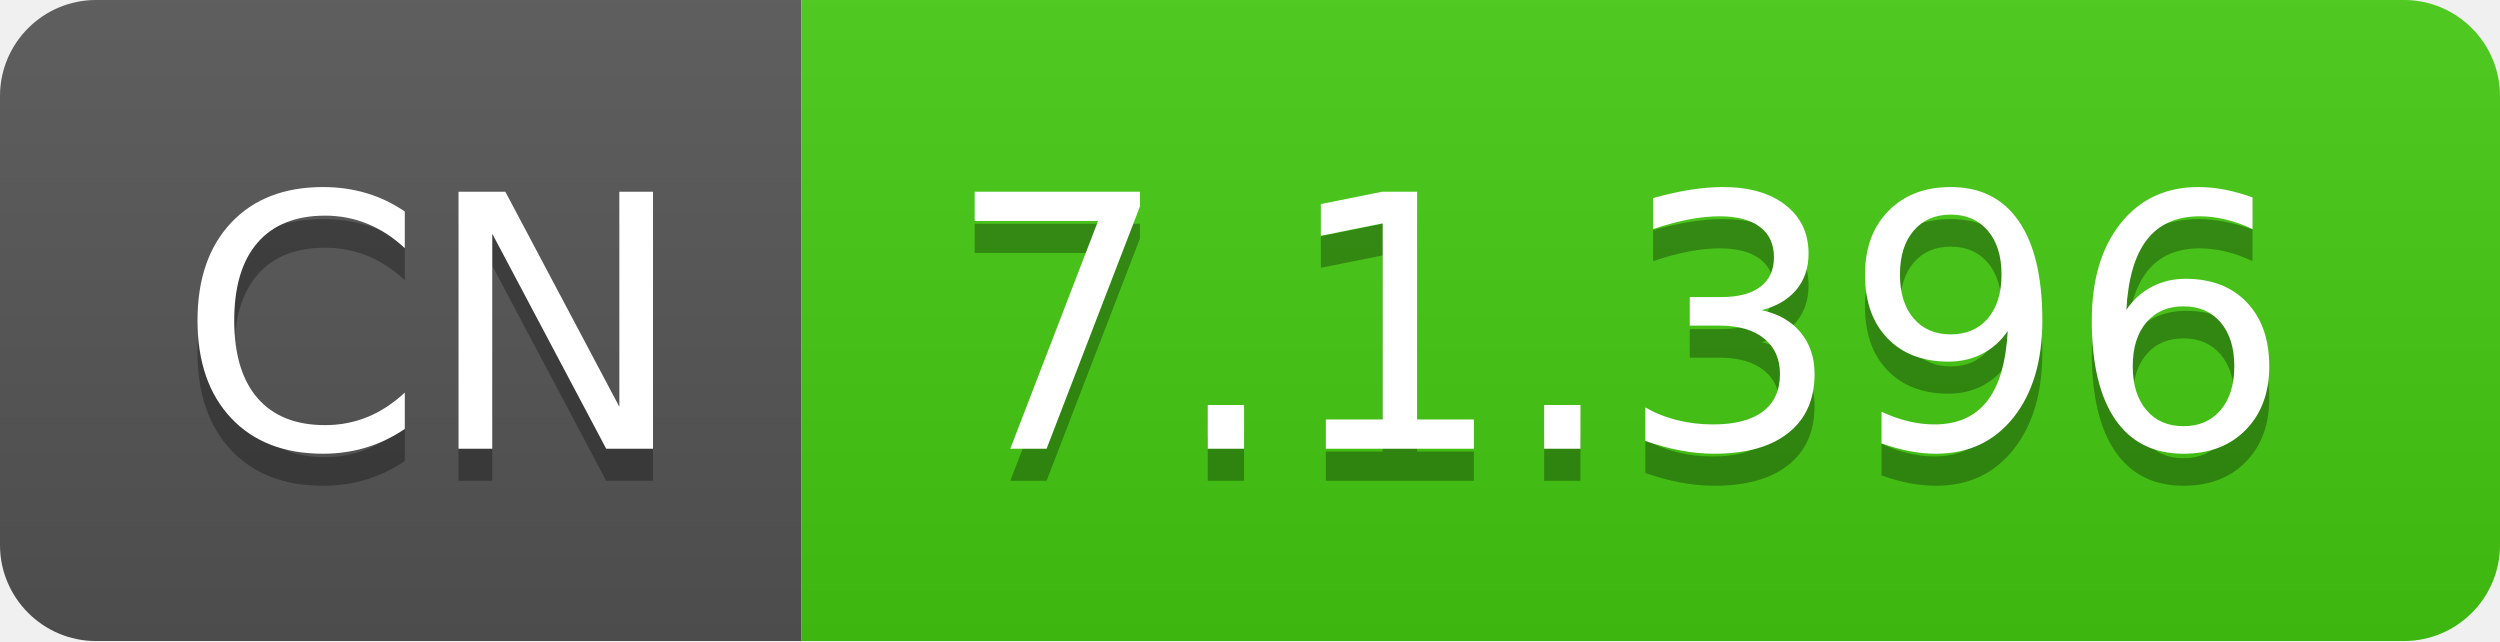
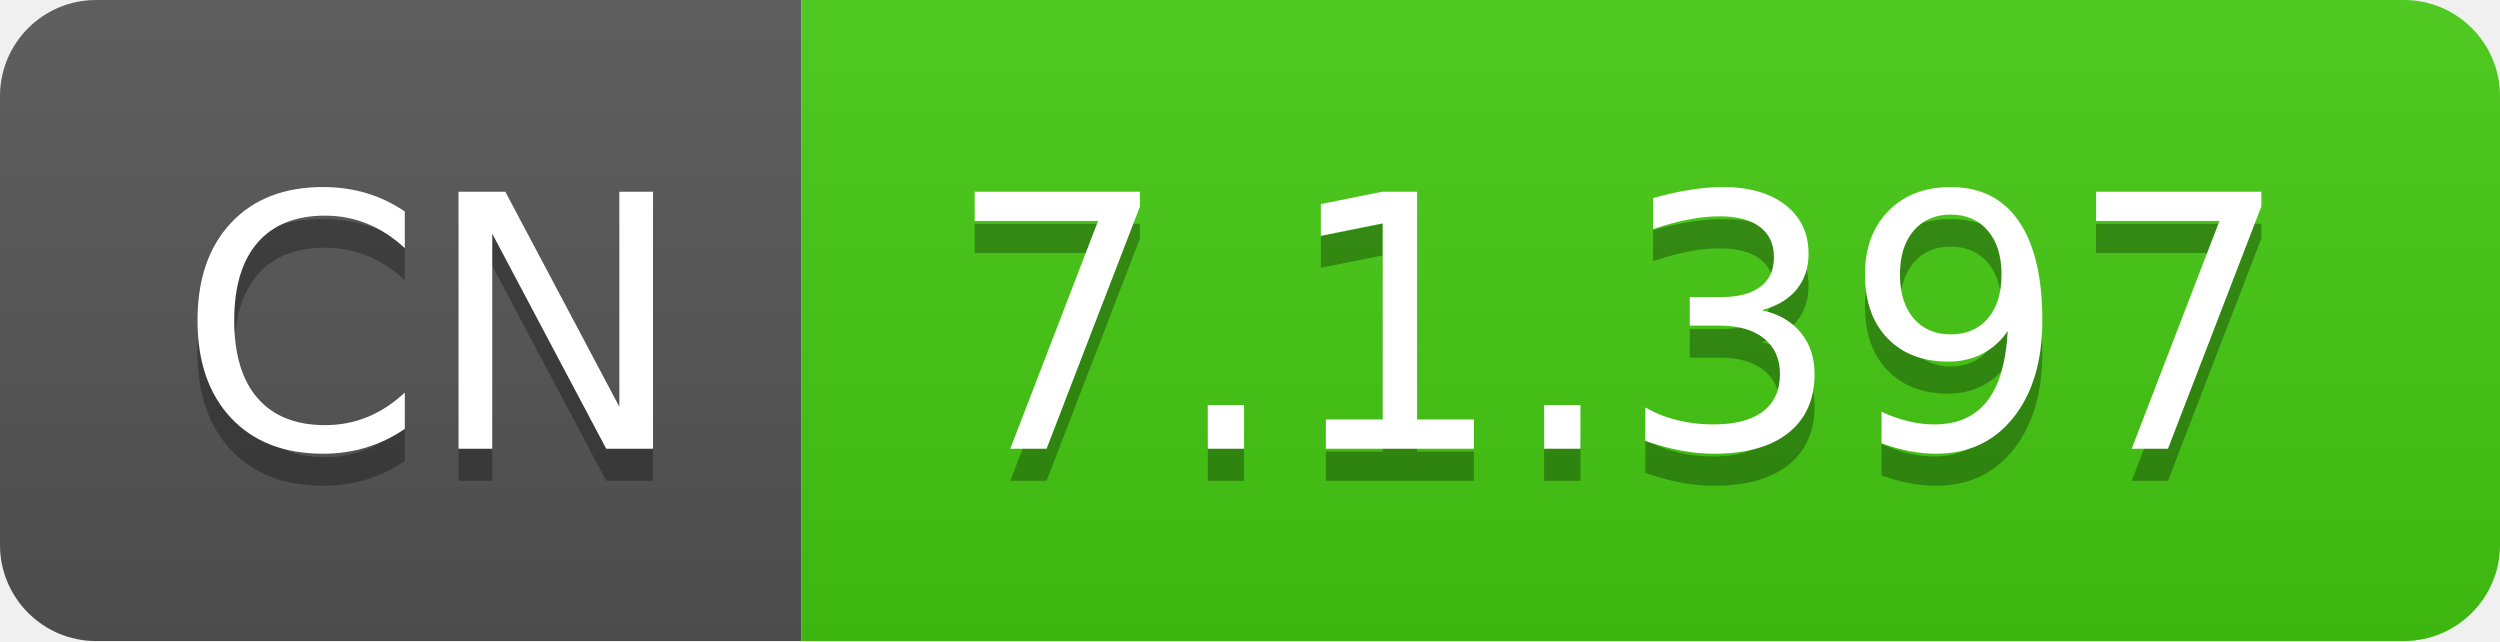
- <svg xmlns="http://www.w3.org/2000/svg" width="78" height="20" role="img" aria-label="CN: 7.1.396">
+ <svg xmlns="http://www.w3.org/2000/svg" width="78" height="20" role="img" aria-label="CN: 7.1.397">
  <linearGradient id="s" x2="0" y2="100%">
    <stop offset="0" stop-color="#bbb" stop-opacity=".1" />
    <stop offset="1" stop-opacity=".1" />
  </linearGradient>
  <clipPath id="r">
    <rect width="78" height="20" rx="3" fill="#fff" />
  </clipPath>
  <g clip-path="url(#r)">
    <rect width="25" height="20" fill="#555" />
    <rect x="25" width="53" height="20" fill="#4c1" />
    <rect width="78" height="20" fill="url(#s)" />
  </g>
  <g fill="#fff" text-anchor="middle" font-family="Verdana,Geneva,DejaVu Sans,sans-serif" text-rendering="geometricPrecision" font-size="110">
    <text aria-hidden="true" x="135" y="150" fill="#010101" fill-opacity=".3" transform="scale(.1)" textLength="150">CN</text>
    <text x="135" y="140" transform="scale(.1)" fill="#fff" textLength="150">CN</text>
-     <text aria-hidden="true" x="505" y="150" fill="#010101" fill-opacity=".3" transform="scale(.1)" textLength="430">7.1.396</text>
-     <text x="505" y="140" transform="scale(.1)" fill="#fff" textLength="430">7.1.396</text>
+     <text aria-hidden="true" x="505" y="150" fill="#010101" fill-opacity=".3" transform="scale(.1)" textLength="430">7.1.397</text>
+     <text x="505" y="140" transform="scale(.1)" fill="#fff" textLength="430">7.1.397</text>
  </g>
</svg>
